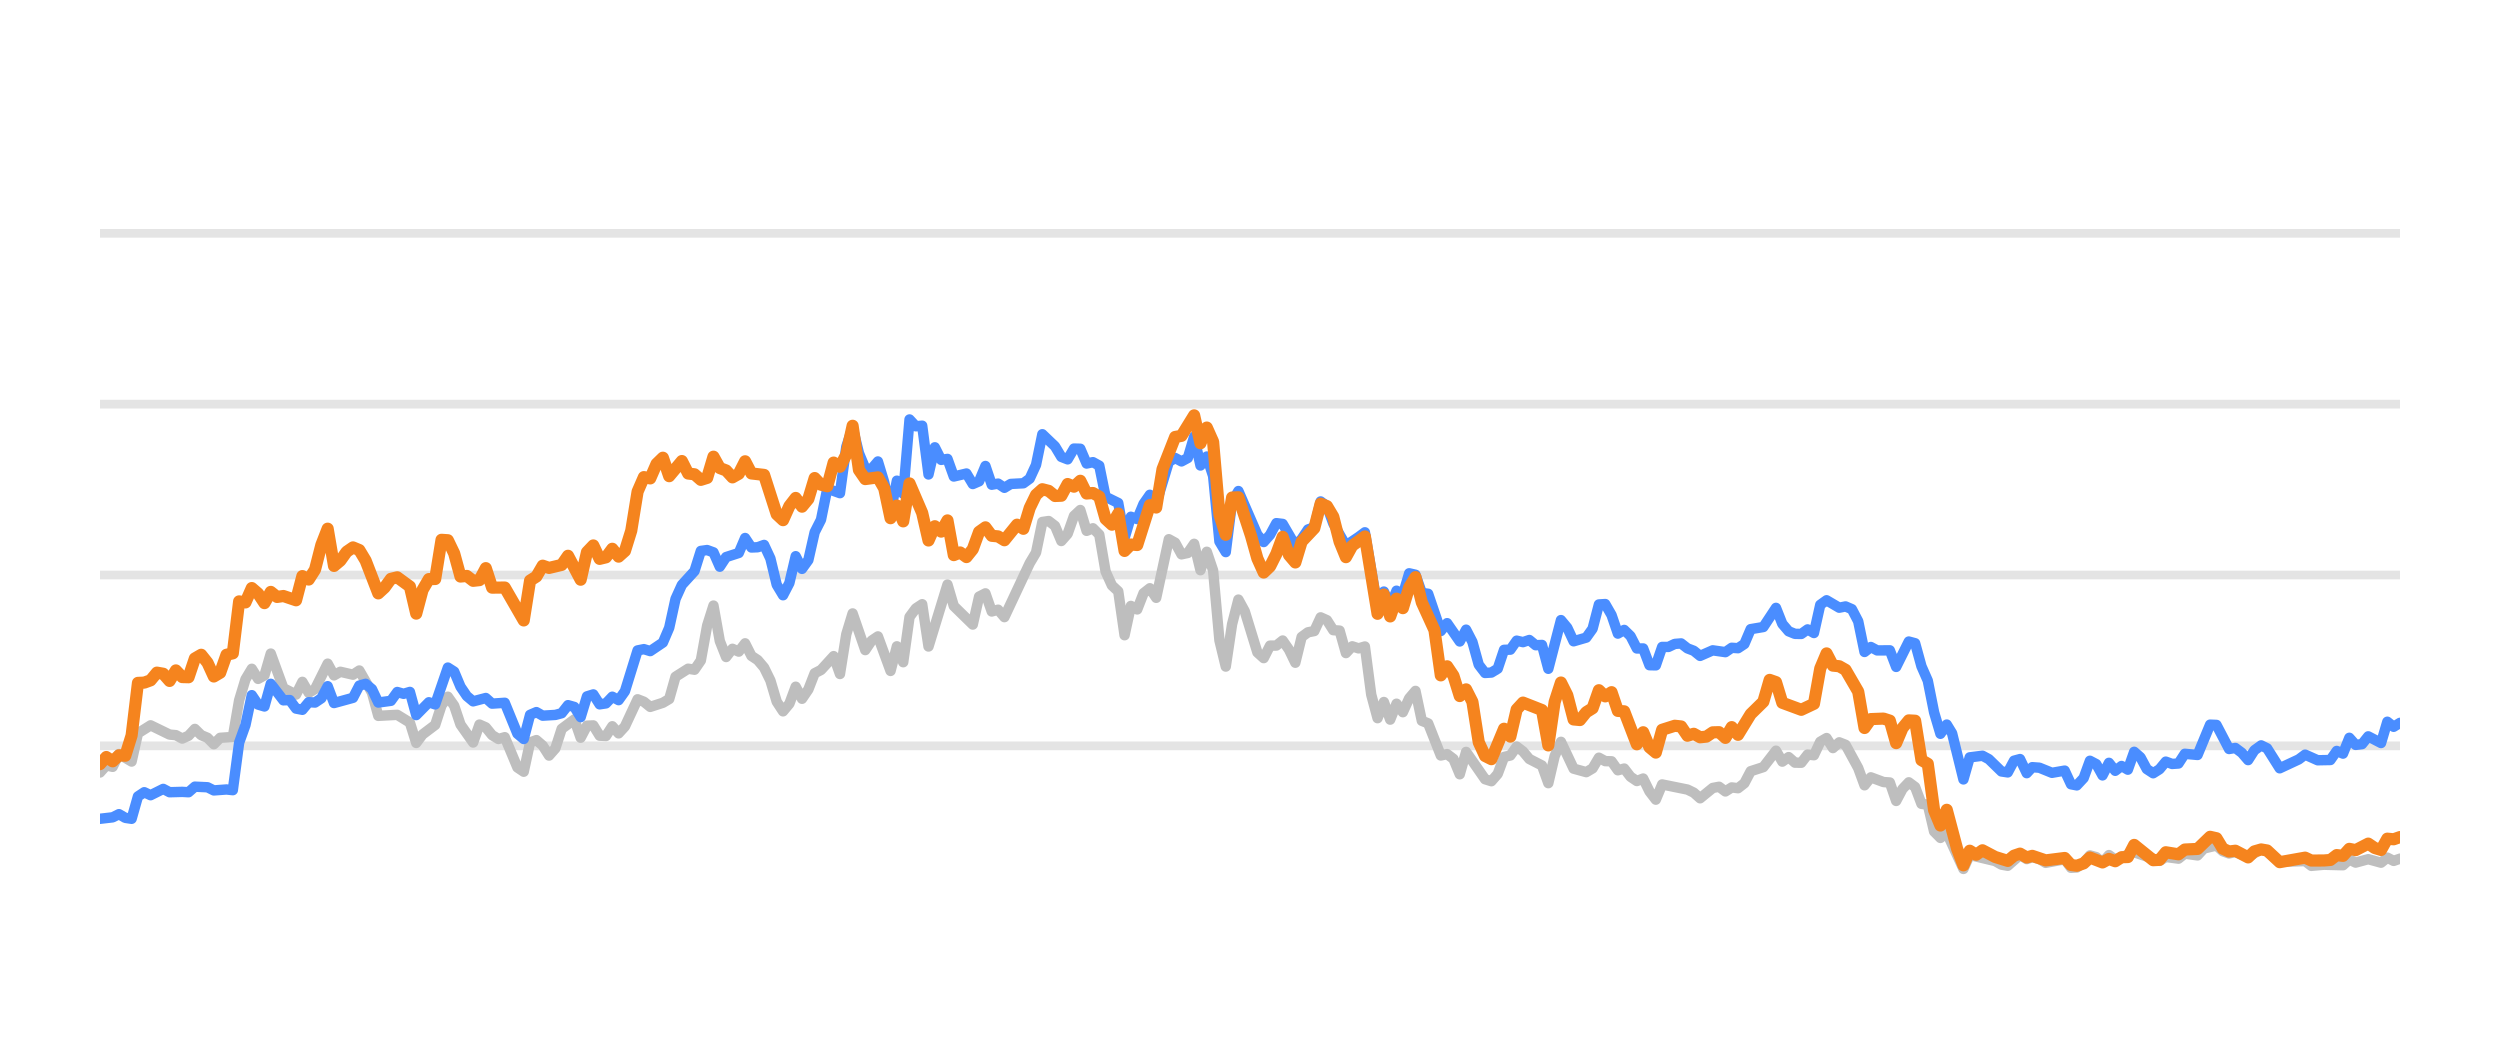
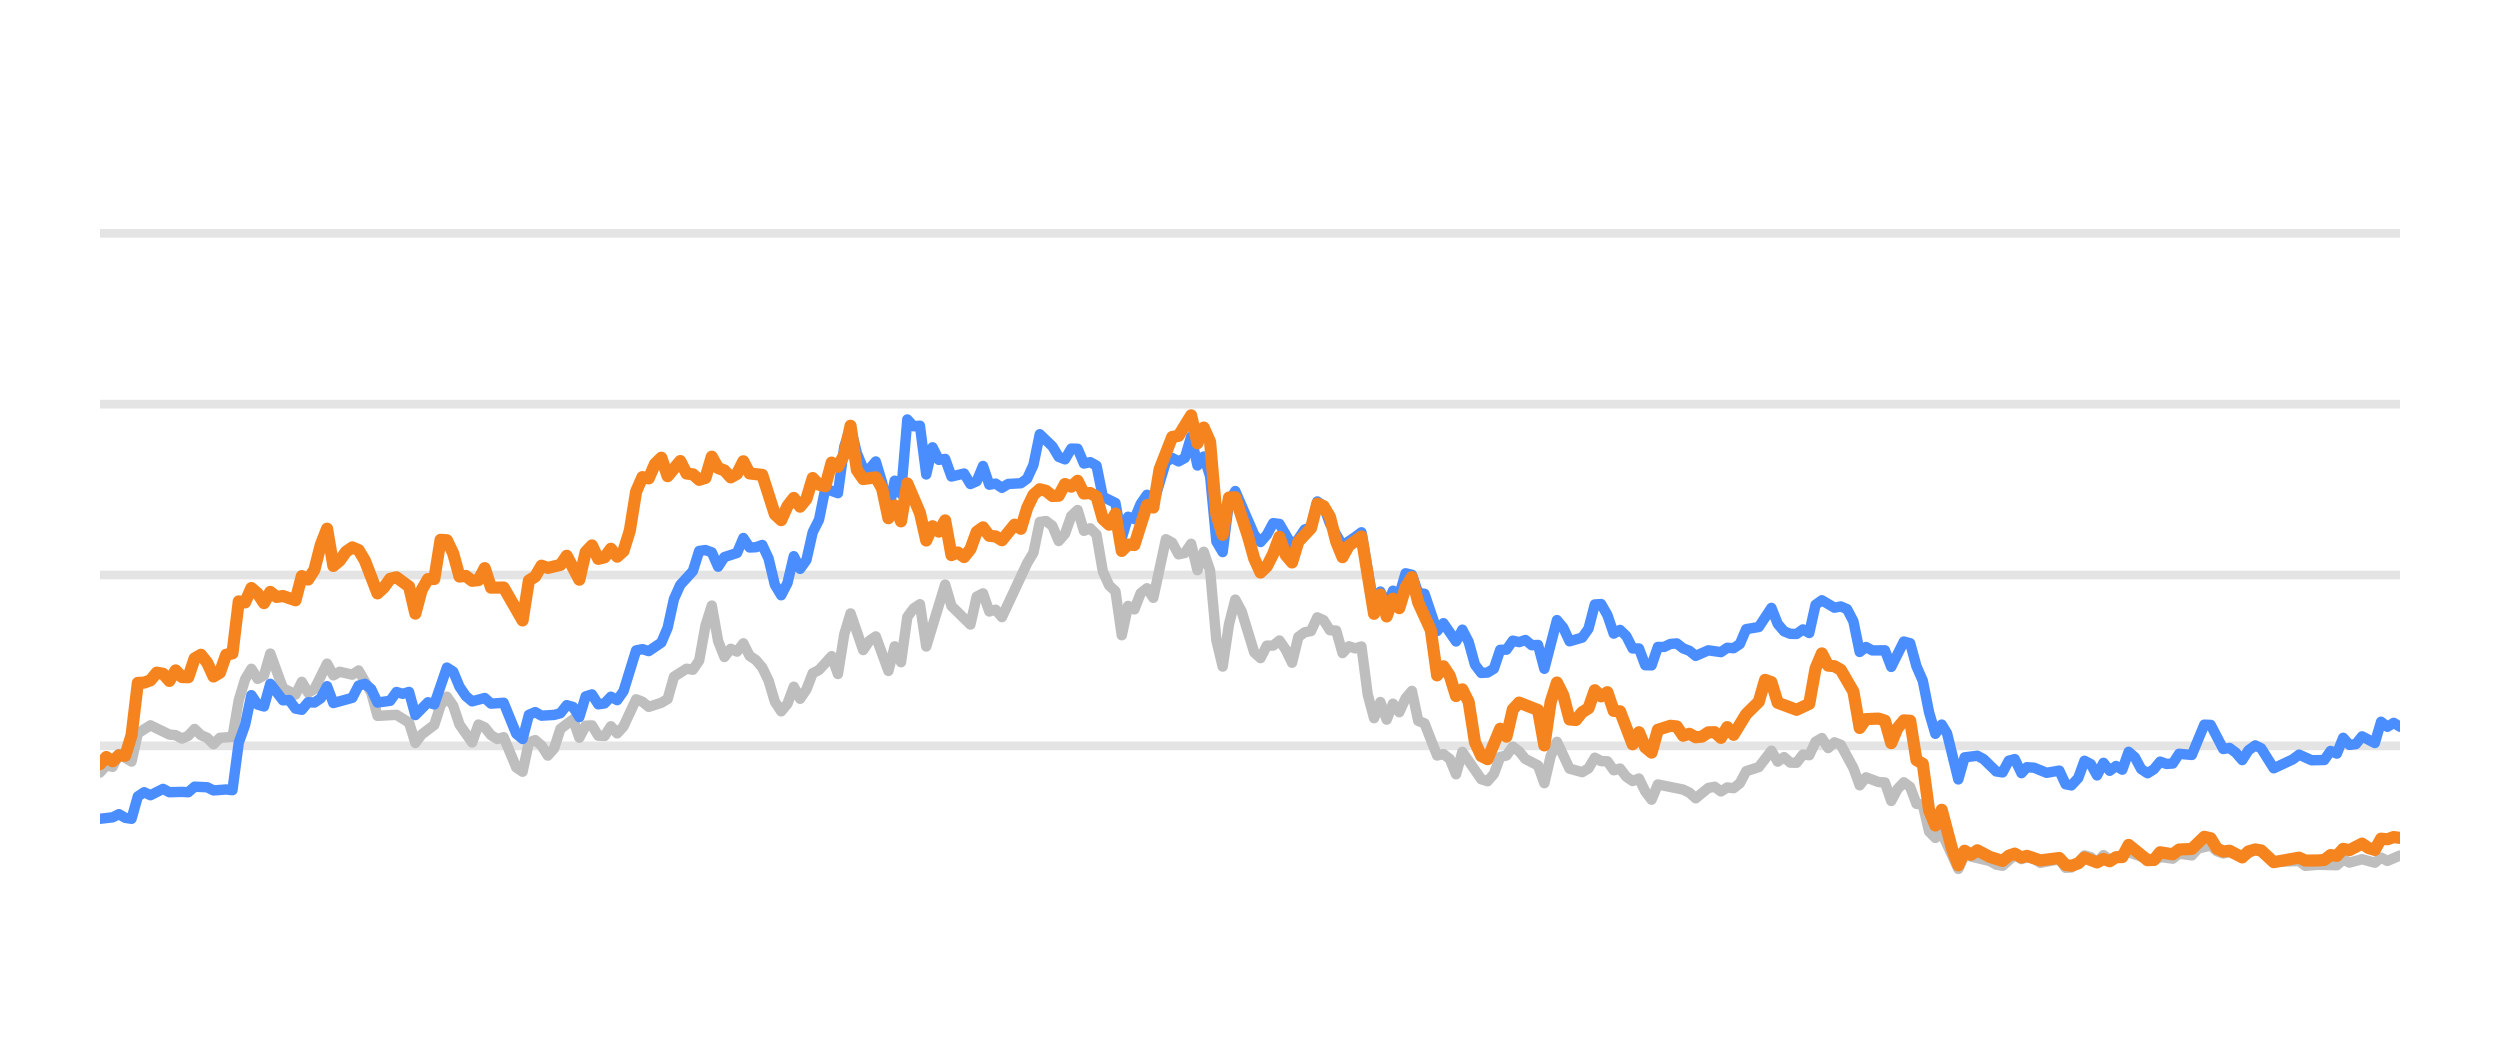
<svg xmlns="http://www.w3.org/2000/svg" width="144pt" height="60pt" viewBox="0 0 144 60" version="1.1">
  <defs>
    <style type="text/css">*{stroke-linejoin: round; stroke-linecap: butt}</style>
  </defs>
  <g id="figure_1">
    <g id="patch_1">
      <path d="M 0 60  L 144 60  L 144 0  L 0 0  L 0 60  z " style="fill: none; opacity: 0" />
    </g>
    <g id="axes_1">
      <g id="patch_2">
        <path d="M 5.76 52.8  L 138.24 52.8  L 138.24 3.6  L 5.76 3.6  L 5.76 52.8  z " style="fill: none" />
      </g>
      <g id="matplotlib.axis_1" />
      <g id="matplotlib.axis_2" />
      <g id="line2d_1">
-         <path d="M 5.76 42.96  L 138.24 42.96  " clip-path="url(#p804cdd8289)" style="fill: none; stroke: #b2b2b2; stroke-opacity: 0.35; stroke-width: 0.5; stroke-linecap: square" />
+         <path d="M 5.76 42.96  L 138.24 42.96  " clip-path="url(#p744d73e892)" style="fill: none; stroke: #b2b2b2; stroke-opacity: 0.35; stroke-width: 0.5; stroke-linecap: square" />
      </g>
      <g id="line2d_2">
-         <path d="M 5.76 33.12  L 138.24 33.12  " clip-path="url(#p804cdd8289)" style="fill: none; stroke: #b2b2b2; stroke-opacity: 0.35; stroke-width: 0.5; stroke-linecap: square" />
+         <path d="M 5.76 33.12  L 138.24 33.12  " clip-path="url(#p744d73e892)" style="fill: none; stroke: #b2b2b2; stroke-opacity: 0.35; stroke-width: 0.5; stroke-linecap: square" />
      </g>
      <g id="line2d_3">
-         <path d="M 5.76 23.28  L 138.24 23.28  " clip-path="url(#p804cdd8289)" style="fill: none; stroke: #b2b2b2; stroke-opacity: 0.35; stroke-width: 0.5; stroke-linecap: square" />
+         <path d="M 5.76 23.28  L 138.24 23.28  " clip-path="url(#p744d73e892)" style="fill: none; stroke: #b2b2b2; stroke-opacity: 0.35; stroke-width: 0.5; stroke-linecap: square" />
      </g>
      <g id="line2d_4">
-         <path d="M 5.76 13.44  L 138.24 13.44  " clip-path="url(#p804cdd8289)" style="fill: none; stroke: #b2b2b2; stroke-opacity: 0.35; stroke-width: 0.5; stroke-linecap: square" />
+         <path d="M 5.76 13.44  L 138.24 13.44  " clip-path="url(#p744d73e892)" style="fill: none; stroke: #b2b2b2; stroke-opacity: 0.35; stroke-width: 0.5; stroke-linecap: square" />
      </g>
      <g id="line2d_5">
-         <path d="M 5.76 44.495  L 6.124 44.087  L 6.489 44.17  L 6.853 43.432  L 7.581 43.865  L 7.946 42.237  L 8.674 41.779  L 9.767 42.311  L 10.131 42.345  L 10.496 42.542  L 10.86 42.379  L 11.224 41.986  L 11.589 42.345  L 11.953 42.498  L 12.317 42.867  L 12.682 42.498  L 13.41 42.448  L 13.774 40.333  L 14.139 39.127  L 14.503 38.522  L 14.867 39.103  L 15.232 38.901  L 15.596 37.646  L 16.324 39.639  L 17.053 40.008  L 17.417 39.275  L 17.782 39.905  L 18.146 39.688  L 18.874 38.227  L 19.239 38.901  L 19.603 38.694  L 20.332 38.862  L 20.696 38.621  L 21.424 39.89  L 21.789 41.233  L 22.882 41.174  L 23.61 41.622  L 23.975 42.793  L 24.339 42.306  L 25.067 41.755  L 25.432 40.628  L 25.796 40.131  L 26.16 40.648  L 26.525 41.735  L 27.253 42.768  L 27.617 41.735  L 27.982 41.897  L 28.346 42.345  L 28.71 42.566  L 29.075 42.463  L 29.803 44.205  L 30.167 44.451  L 30.532 42.763  L 30.896 42.63  L 31.26 42.945  L 31.625 43.521  L 31.989 43.108  L 32.353 41.981  L 33.082 41.44  L 33.446 42.493  L 33.81 41.799  L 34.175 41.784  L 34.539 42.375  L 34.903 42.394  L 35.268 41.833  L 35.632 42.242  L 35.996 41.843  L 36.725 40.279  L 37.089 40.421  L 37.453 40.716  L 38.182 40.48  L 38.546 40.264  L 38.91 38.98  L 39.639 38.517  L 40.003 38.576  L 40.368 38.045  L 40.732 36.033  L 41.096 34.881  L 41.46 36.923  L 41.825 37.843  L 42.189 37.371  L 42.553 37.533  L 42.918 37.056  L 43.282 37.779  L 43.646 38.02  L 44.011 38.453  L 44.375 39.196  L 44.739 40.416  L 45.103 40.972  L 45.468 40.534  L 45.832 39.555  L 46.196 40.249  L 46.561 39.713  L 46.925 38.778  L 47.289 38.591  L 48.018 37.794  L 48.382 38.822  L 48.746 36.534  L 49.111 35.334  L 49.839 37.445  L 50.203 36.903  L 50.568 36.657  L 51.296 38.645  L 51.661 37.228  L 52.025 38.143  L 52.389 35.536  L 52.753 35.044  L 53.118 34.803  L 53.482 37.238  L 54.575 33.671  L 54.939 34.906  L 56.032 35.974  L 56.396 34.365  L 56.761 34.178  L 57.125 35.221  L 57.489 35.118  L 57.854 35.546  L 59.311 32.441  L 59.675 31.831  L 60.039 30.065  L 60.404 30.011  L 60.768 30.291  L 61.132 31.162  L 61.496 30.749  L 61.861 29.715  L 62.225 29.376  L 62.589 30.576  L 62.954 30.429  L 63.318 30.793  L 63.682 32.918  L 64.046 33.72  L 64.411 34.06  L 64.775 36.589  L 65.139 34.901  L 65.504 35.103  L 65.868 34.168  L 66.232 33.883  L 66.597 34.434  L 67.325 31.059  L 67.689 31.26  L 68.054 31.929  L 68.418 31.851  L 68.782 31.324  L 69.147 32.844  L 69.511 31.782  L 69.875 32.859  L 70.239 36.884  L 70.604 38.394  L 70.968 35.954  L 71.332 34.537  L 71.697 35.206  L 72.425 37.578  L 72.789 37.907  L 73.154 37.189  L 73.518 37.184  L 73.882 36.894  L 74.247 37.42  L 74.611 38.173  L 74.975 36.687  L 75.339 36.421  L 75.704 36.348  L 76.068 35.56  L 76.432 35.723  L 76.797 36.298  L 77.161 36.323  L 77.525 37.617  L 77.89 37.228  L 78.254 37.346  L 78.618 37.238  L 78.982 40.008  L 79.347 41.366  L 79.711 40.436  L 80.075 41.45  L 80.44 40.534  L 80.804 41.022  L 81.168 40.224  L 81.532 39.796  L 81.897 41.518  L 82.261 41.666  L 82.99 43.516  L 83.354 43.437  L 83.718 43.713  L 84.082 44.598  L 84.447 43.309  L 85.54 44.884  L 85.904 44.997  L 86.268 44.579  L 86.633 43.6  L 86.997 43.516  L 87.361 43.004  L 87.725 43.28  L 88.09 43.718  L 88.818 44.092  L 89.183 45.11  L 89.547 43.555  L 89.911 42.729  L 90.64 44.274  L 91.368 44.475  L 91.733 44.259  L 92.097 43.644  L 92.461 43.841  L 92.825 43.851  L 93.19 44.367  L 93.554 44.269  L 93.918 44.741  L 94.283 44.987  L 94.647 44.844  L 95.011 45.587  L 95.375 46.06  L 95.74 45.184  L 97.197 45.479  L 97.561 45.656  L 97.926 45.981  L 98.654 45.386  L 99.018 45.317  L 99.383 45.587  L 99.747 45.356  L 100.111 45.4  L 100.476 45.115  L 100.84 44.421  L 101.568 44.185  L 102.297 43.24  L 102.661 43.87  L 103.026 43.609  L 103.39 43.929  L 103.754 43.934  L 104.118 43.462  L 104.483 43.501  L 104.847 42.724  L 105.211 42.512  L 105.576 43.088  L 105.94 42.758  L 106.304 42.901  L 107.033 44.239  L 107.397 45.233  L 107.761 44.775  L 108.49 45.046  L 108.854 45.071  L 109.219 46.133  L 109.583 45.445  L 109.947 45.061  L 110.311 45.331  L 110.676 46.301  L 111.04 46.345  L 111.404 47.895  L 111.769 48.264  L 112.133 47.964  L 113.094 50.05  L 113.457 49.248  L 114.921 49.597  L 115.284 49.804  L 115.648 49.868  L 116.353 49.248  L 116.74 49.484  L 117.059 49.376  L 117.468 49.479  L 117.832 49.7  L 118.925 49.494  L 119.29 49.986  L 119.624 49.966  L 120.018 49.7  L 120.38 49.272  L 120.744 49.371  L 121.104 49.681  L 121.476 49.253  L 121.837 49.513  L 122.929 49.09  L 124.388 49.587  L 124.75 49.361  L 125.48 49.459  L 125.844 49.169  L 126.579 49.272  L 126.944 48.874  L 127.669 48.702  L 128.033 49.031  L 128.394 49.159  L 128.756 49.08  L 129.491 49.366  L 130.243 48.908  L 130.585 49.051  L 131.311 49.646  L 132.775 49.597  L 133.134 49.873  L 133.86 49.809  L 134.957 49.838  L 135.322 49.509  L 135.685 49.686  L 136.411 49.489  L 137.148 49.691  L 137.51 49.4  L 137.874 49.587  L 138.24 49.459  L 138.24 49.459  " clip-path="url(#p804cdd8289)" style="fill: none; stroke: #bebebe; stroke-width: 0.6; stroke-linecap: round" />
+         <path d="M 5.76 44.495  L 6.123 44.087  L 6.487 44.17  L 6.85 43.432  L 7.576 43.865  L 7.94 42.237  L 8.666 41.779  L 9.756 42.311  L 10.12 42.345  L 10.483 42.542  L 10.846 42.379  L 11.209 41.986  L 11.573 42.345  L 11.936 42.498  L 12.299 42.867  L 12.663 42.498  L 13.389 42.448  L 13.752 40.333  L 14.116 39.127  L 14.479 38.522  L 14.842 39.103  L 15.206 38.901  L 15.569 37.646  L 16.296 39.639  L 17.022 40.008  L 17.385 39.275  L 17.749 39.905  L 18.112 39.688  L 18.839 38.227  L 19.202 38.901  L 19.565 38.694  L 20.292 38.862  L 20.655 38.621  L 21.382 39.89  L 21.745 41.233  L 22.835 41.174  L 23.561 41.622  L 23.925 42.793  L 24.288 42.306  L 25.015 41.755  L 25.378 40.628  L 25.741 40.131  L 26.104 40.648  L 26.468 41.735  L 27.194 42.768  L 27.558 41.735  L 27.921 41.897  L 28.284 42.345  L 28.647 42.566  L 29.011 42.463  L 29.737 44.205  L 30.101 44.451  L 30.464 42.763  L 30.827 42.63  L 31.191 42.945  L 31.554 43.521  L 31.917 43.108  L 32.28 41.981  L 33.007 41.44  L 33.37 42.493  L 33.734 41.799  L 34.097 41.784  L 34.46 42.375  L 34.823 42.394  L 35.187 41.833  L 35.55 42.242  L 35.913 41.843  L 36.64 40.279  L 37.003 40.421  L 37.367 40.716  L 38.093 40.48  L 38.456 40.264  L 38.82 38.98  L 39.546 38.517  L 39.91 38.576  L 40.273 38.045  L 40.636 36.033  L 40.999 34.881  L 41.363 36.923  L 41.726 37.843  L 42.089 37.371  L 42.453 37.533  L 42.816 37.056  L 43.179 37.779  L 43.543 38.02  L 43.906 38.453  L 44.269 39.196  L 44.632 40.416  L 44.996 40.972  L 45.359 40.534  L 45.722 39.555  L 46.086 40.249  L 46.449 39.713  L 46.812 38.778  L 47.175 38.591  L 47.902 37.794  L 48.265 38.822  L 48.629 36.534  L 48.992 35.334  L 49.719 37.445  L 50.082 36.903  L 50.445 36.657  L 51.172 38.645  L 51.535 37.228  L 51.898 38.143  L 52.262 35.536  L 52.625 35.044  L 52.988 34.803  L 53.351 37.238  L 54.441 33.671  L 54.805 34.906  L 55.895 35.974  L 56.258 34.365  L 56.621 34.178  L 56.984 35.221  L 57.348 35.118  L 57.711 35.546  L 59.164 32.441  L 59.527 31.831  L 59.891 30.065  L 60.254 30.011  L 60.617 30.291  L 60.981 31.162  L 61.344 30.749  L 61.707 29.715  L 62.071 29.376  L 62.434 30.576  L 62.797 30.429  L 63.16 30.793  L 63.524 32.918  L 63.887 33.72  L 64.25 34.06  L 64.614 36.589  L 64.977 34.901  L 65.34 35.103  L 65.703 34.168  L 66.067 33.883  L 66.43 34.434  L 67.157 31.059  L 67.52 31.26  L 67.883 31.929  L 68.247 31.851  L 68.61 31.324  L 68.973 32.844  L 69.336 31.782  L 69.7 32.859  L 70.063 36.884  L 70.426 38.394  L 70.79 35.954  L 71.153 34.537  L 71.516 35.206  L 72.243 37.578  L 72.606 37.907  L 72.969 37.189  L 73.333 37.184  L 73.696 36.894  L 74.059 37.42  L 74.422 38.173  L 74.786 36.687  L 75.149 36.421  L 75.512 36.348  L 75.876 35.56  L 76.239 35.723  L 76.602 36.298  L 76.966 36.323  L 77.329 37.617  L 77.692 37.228  L 78.055 37.346  L 78.419 37.238  L 78.782 40.008  L 79.145 41.366  L 79.509 40.436  L 79.872 41.45  L 80.235 40.534  L 80.598 41.022  L 80.962 40.224  L 81.325 39.796  L 81.688 41.518  L 82.052 41.666  L 82.778 43.516  L 83.142 43.437  L 83.505 43.713  L 83.868 44.598  L 84.231 43.309  L 85.321 44.884  L 85.685 44.997  L 86.048 44.579  L 86.411 43.6  L 86.774 43.516  L 87.138 43.004  L 87.501 43.28  L 87.864 43.718  L 88.591 44.092  L 88.954 45.11  L 89.318 43.555  L 89.681 42.729  L 90.407 44.274  L 91.134 44.475  L 91.497 44.259  L 91.861 43.644  L 92.224 43.841  L 92.587 43.851  L 92.95 44.367  L 93.314 44.269  L 93.677 44.741  L 94.04 44.987  L 94.404 44.844  L 94.767 45.587  L 95.13 46.06  L 95.494 45.184  L 96.947 45.479  L 97.31 45.656  L 97.673 45.981  L 98.4 45.386  L 98.763 45.317  L 99.126 45.587  L 99.49 45.356  L 99.853 45.4  L 100.216 45.115  L 100.58 44.421  L 101.306 44.185  L 102.033 43.24  L 102.396 43.87  L 102.759 43.609  L 103.123 43.929  L 103.486 43.934  L 103.849 43.462  L 104.213 43.501  L 104.576 42.724  L 104.939 42.512  L 105.302 43.088  L 105.666 42.758  L 106.029 42.901  L 106.756 44.239  L 107.119 45.233  L 107.482 44.775  L 108.209 45.046  L 108.572 45.071  L 108.935 46.133  L 109.299 45.445  L 109.662 45.061  L 110.025 45.331  L 110.389 46.301  L 110.752 46.345  L 111.115 47.895  L 111.478 48.264  L 111.842 47.964  L 112.8 50.05  L 113.162 49.248  L 114.622 49.597  L 114.984 49.804  L 115.347 49.868  L 116.05 49.248  L 116.437 49.484  L 116.754 49.376  L 117.163 49.479  L 117.525 49.7  L 118.615 49.494  L 118.98 49.986  L 119.312 49.966  L 119.705 49.7  L 120.067 49.272  L 120.429 49.371  L 120.788 49.681  L 121.16 49.253  L 121.519 49.513  L 122.609 49.09  L 124.064 49.587  L 124.424 49.361  L 125.152 49.459  L 125.515 49.169  L 126.248 49.272  L 126.612 48.874  L 127.335 48.702  L 127.699 49.031  L 128.058 49.159  L 128.42 49.08  L 129.153 49.366  L 129.903 48.908  L 130.243 49.051  L 130.967 49.646  L 132.427 49.597  L 132.786 49.873  L 133.509 49.809  L 134.603 49.838  L 134.967 49.509  L 135.329 49.686  L 136.054 49.489  L 136.789 49.691  L 137.15 49.4  L 137.513 49.587  L 138.24 49.277  L 138.24 49.277  " clip-path="url(#p744d73e892)" style="fill: none; stroke: #bebebe; stroke-width: 0.6; stroke-linecap: round" />
      </g>
      <g id="line2d_6">
-         <path d="M 5.76 47.162  L 6.489 47.078  L 6.853 46.896  L 7.217 47.108  L 7.581 47.162  L 7.946 45.873  L 8.31 45.632  L 8.674 45.804  L 9.403 45.44  L 9.767 45.632  L 10.496 45.612  L 10.86 45.632  L 11.224 45.312  L 11.953 45.346  L 12.317 45.528  L 13.046 45.474  L 13.41 45.513  L 13.774 42.778  L 14.139 41.76  L 14.503 40.042  L 14.867 40.584  L 15.232 40.692  L 15.596 39.388  L 16.324 40.338  L 16.689 40.323  L 17.053 40.815  L 17.417 40.884  L 17.782 40.446  L 18.146 40.466  L 18.51 40.22  L 18.874 39.526  L 19.239 40.495  L 20.332 40.195  L 20.696 39.491  L 21.06 39.388  L 21.424 39.693  L 21.789 40.466  L 22.517 40.367  L 22.882 39.86  L 23.246 39.964  L 23.61 39.855  L 23.975 41.189  L 24.703 40.451  L 25.067 40.574  L 25.796 38.453  L 26.16 38.685  L 26.525 39.555  L 26.889 40.092  L 27.253 40.397  L 27.982 40.205  L 28.346 40.53  L 29.075 40.48  L 29.803 42.261  L 30.167 42.566  L 30.532 41.174  L 30.896 41.017  L 31.26 41.223  L 31.989 41.179  L 32.353 41.081  L 32.718 40.618  L 33.082 40.721  L 33.446 41.307  L 33.81 40.111  L 34.175 39.998  L 34.539 40.569  L 34.903 40.515  L 35.268 40.131  L 35.632 40.328  L 35.996 39.816  L 36.725 37.464  L 37.089 37.391  L 37.453 37.504  L 38.182 37.012  L 38.546 36.161  L 38.91 34.498  L 39.275 33.691  L 40.003 32.894  L 40.368 31.733  L 40.732 31.683  L 41.096 31.816  L 41.46 32.643  L 41.825 32.087  L 42.553 31.851  L 42.918 30.99  L 43.282 31.536  L 43.646 31.521  L 44.011 31.388  L 44.375 32.17  L 44.739 33.681  L 45.103 34.286  L 45.468 33.582  L 45.832 32.038  L 46.196 32.766  L 46.561 32.259  L 46.925 30.655  L 47.289 29.937  L 47.653 28.146  L 48.382 28.407  L 48.746 25.735  L 49.111 24.623  L 49.475 26.104  L 49.839 26.98  L 50.203 27.009  L 50.568 26.581  L 50.932 27.782  L 51.296 29.499  L 51.661 27.688  L 52.025 28.441  L 52.389 24.161  L 52.753 24.554  L 53.118 24.52  L 53.482 27.329  L 53.846 25.765  L 54.211 26.488  L 54.575 26.434  L 54.939 27.447  L 55.668 27.275  L 56.032 27.88  L 56.396 27.723  L 56.761 26.842  L 57.125 27.92  L 57.489 27.856  L 57.854 28.097  L 58.218 27.875  L 58.946 27.836  L 59.311 27.57  L 59.675 26.778  L 60.039 25.012  L 60.768 25.71  L 61.132 26.316  L 61.496 26.458  L 61.861 25.838  L 62.225 25.848  L 62.589 26.699  L 62.954 26.621  L 63.318 26.822  L 63.682 28.613  L 64.411 28.972  L 64.775 30.995  L 65.139 29.765  L 65.504 29.897  L 65.868 29.022  L 66.232 28.5  L 66.597 29.007  L 67.325 26.601  L 67.689 26.38  L 68.054 26.576  L 68.418 26.38  L 68.782 25.15  L 69.147 26.813  L 69.511 26.296  L 69.875 27.418  L 70.239 31.191  L 70.604 31.801  L 70.968 28.899  L 71.332 28.284  L 72.425 30.803  L 72.789 31.221  L 73.154 30.808  L 73.518 30.134  L 73.882 30.178  L 74.611 31.428  L 74.975 31.044  L 75.339 30.498  L 75.704 30.365  L 76.068 28.884  L 76.432 29.154  L 76.797 30.153  L 77.525 31.423  L 78.254 30.931  L 78.618 30.66  L 79.347 34.999  L 79.711 34.074  L 80.075 34.916  L 80.44 34.025  L 80.804 34.261  L 81.168 33.022  L 81.532 33.105  L 81.897 34.153  L 82.261 34.202  L 82.99 36.348  L 83.354 35.895  L 84.082 36.948  L 84.447 36.269  L 84.811 36.972  L 85.175 38.286  L 85.54 38.763  L 85.904 38.739  L 86.268 38.517  L 86.633 37.43  L 86.997 37.42  L 87.361 36.903  L 87.725 36.987  L 88.09 36.864  L 88.454 37.164  L 88.818 37.149  L 89.183 38.522  L 89.911 35.718  L 90.275 36.156  L 90.64 36.938  L 91.368 36.726  L 91.733 36.215  L 92.097 34.817  L 92.461 34.793  L 92.825 35.427  L 93.19 36.495  L 93.554 36.284  L 93.918 36.638  L 94.283 37.351  L 94.647 37.351  L 95.011 38.316  L 95.375 38.325  L 95.74 37.263  L 96.104 37.263  L 96.468 37.09  L 96.833 37.061  L 97.197 37.346  L 97.561 37.484  L 97.926 37.779  L 98.654 37.459  L 99.383 37.563  L 99.747 37.312  L 100.111 37.336  L 100.476 37.095  L 100.84 36.239  L 101.568 36.116  L 102.297 35.014  L 102.661 35.934  L 103.026 36.362  L 103.39 36.51  L 103.754 36.515  L 104.118 36.254  L 104.483 36.461  L 104.847 34.837  L 105.211 34.576  L 105.94 35.004  L 106.304 34.931  L 106.668 35.088  L 107.033 35.787  L 107.397 37.553  L 107.761 37.268  L 108.126 37.464  L 108.854 37.459  L 109.219 38.414  L 109.947 36.953  L 110.311 37.051  L 110.676 38.379  L 111.04 39.206  L 111.404 41.031  L 111.769 42.266  L 112.133 41.735  L 112.44 42.237  L 113.094 44.894  L 113.457 43.624  L 114.191 43.531  L 114.557 43.728  L 115.284 44.436  L 115.648 44.49  L 116.008 43.816  L 116.353 43.723  L 116.74 44.534  L 117.059 44.19  L 117.468 44.22  L 118.194 44.515  L 118.925 44.387  L 119.29 45.174  L 119.624 45.238  L 120.018 44.815  L 120.38 43.821  L 120.744 44.013  L 121.104 44.662  L 121.476 43.939  L 121.837 44.397  L 122.202 44.121  L 122.564 44.333  L 122.929 43.304  L 123.293 43.624  L 123.655 44.298  L 124.023 44.539  L 124.388 44.308  L 124.75 43.87  L 125.114 44.003  L 125.48 43.978  L 125.844 43.418  L 126.579 43.486  L 127.302 41.74  L 127.669 41.755  L 128.394 43.142  L 128.756 43.083  L 129.126 43.359  L 129.491 43.782  L 129.852 43.216  L 130.243 42.935  L 130.585 43.103  L 131.311 44.254  L 132.407 43.742  L 132.775 43.467  L 133.499 43.791  L 134.23 43.777  L 134.595 43.255  L 134.957 43.408  L 135.322 42.498  L 135.685 42.906  L 136.052 42.862  L 136.411 42.414  L 137.148 42.798  L 137.51 41.573  L 137.874 41.863  L 138.24 41.637  L 138.24 41.637  " clip-path="url(#p804cdd8289)" style="fill: none; stroke: #4a8dff; stroke-width: 0.6; stroke-linecap: round" />
+         <path d="M 5.76 47.162  L 6.487 47.078  L 6.85 46.896  L 7.213 47.108  L 7.576 47.162  L 7.94 45.873  L 8.303 45.632  L 8.666 45.804  L 9.393 45.44  L 9.756 45.632  L 10.483 45.612  L 10.846 45.632  L 11.209 45.312  L 11.936 45.346  L 12.299 45.528  L 13.026 45.474  L 13.389 45.513  L 13.752 42.778  L 14.116 41.76  L 14.479 40.042  L 14.842 40.584  L 15.206 40.692  L 15.569 39.388  L 16.296 40.338  L 16.659 40.323  L 17.022 40.815  L 17.385 40.884  L 17.749 40.446  L 18.112 40.466  L 18.475 40.22  L 18.839 39.526  L 19.202 40.495  L 20.292 40.195  L 20.655 39.491  L 21.018 39.388  L 21.382 39.693  L 21.745 40.466  L 22.472 40.367  L 22.835 39.86  L 23.198 39.964  L 23.561 39.855  L 23.925 41.189  L 24.651 40.451  L 25.015 40.574  L 25.741 38.453  L 26.104 38.685  L 26.468 39.555  L 26.831 40.092  L 27.194 40.397  L 27.921 40.205  L 28.284 40.53  L 29.011 40.48  L 29.737 42.261  L 30.101 42.566  L 30.464 41.174  L 30.827 41.017  L 31.191 41.223  L 31.917 41.179  L 32.28 41.081  L 32.644 40.618  L 33.007 40.721  L 33.37 41.307  L 33.734 40.111  L 34.097 39.998  L 34.46 40.569  L 34.823 40.515  L 35.187 40.131  L 35.55 40.328  L 35.913 39.816  L 36.64 37.464  L 37.003 37.391  L 37.367 37.504  L 38.093 37.012  L 38.456 36.161  L 38.82 34.498  L 39.183 33.691  L 39.91 32.894  L 40.273 31.733  L 40.636 31.683  L 40.999 31.816  L 41.363 32.643  L 41.726 32.087  L 42.453 31.851  L 42.816 30.99  L 43.179 31.536  L 43.543 31.521  L 43.906 31.388  L 44.269 32.17  L 44.632 33.681  L 44.996 34.286  L 45.359 33.582  L 45.722 32.038  L 46.086 32.766  L 46.449 32.259  L 46.812 30.655  L 47.175 29.937  L 47.539 28.146  L 48.265 28.407  L 48.629 25.735  L 48.992 24.623  L 49.355 26.104  L 49.719 26.98  L 50.082 27.009  L 50.445 26.581  L 50.808 27.782  L 51.172 29.499  L 51.535 27.688  L 51.898 28.441  L 52.262 24.161  L 52.625 24.554  L 52.988 24.52  L 53.351 27.329  L 53.715 25.765  L 54.078 26.488  L 54.441 26.434  L 54.805 27.447  L 55.531 27.275  L 55.895 27.88  L 56.258 27.723  L 56.621 26.842  L 56.984 27.92  L 57.348 27.856  L 57.711 28.097  L 58.074 27.875  L 58.801 27.836  L 59.164 27.57  L 59.527 26.778  L 59.891 25.012  L 60.617 25.71  L 60.981 26.316  L 61.344 26.458  L 61.707 25.838  L 62.071 25.848  L 62.434 26.699  L 62.797 26.621  L 63.16 26.822  L 63.524 28.613  L 64.25 28.972  L 64.614 30.995  L 64.977 29.765  L 65.34 29.897  L 65.703 29.022  L 66.067 28.5  L 66.43 29.007  L 67.157 26.601  L 67.52 26.38  L 67.883 26.576  L 68.247 26.38  L 68.61 25.15  L 68.973 26.813  L 69.336 26.296  L 69.7 27.418  L 70.063 31.191  L 70.426 31.801  L 70.79 28.899  L 71.153 28.284  L 72.243 30.803  L 72.606 31.221  L 72.969 30.808  L 73.333 30.134  L 73.696 30.178  L 74.422 31.428  L 74.786 31.044  L 75.149 30.498  L 75.512 30.365  L 75.876 28.884  L 76.239 29.154  L 76.602 30.153  L 77.329 31.423  L 78.055 30.931  L 78.419 30.66  L 79.145 34.999  L 79.509 34.074  L 79.872 34.916  L 80.235 34.025  L 80.598 34.261  L 80.962 33.022  L 81.325 33.105  L 81.688 34.153  L 82.052 34.202  L 82.778 36.348  L 83.142 35.895  L 83.868 36.948  L 84.231 36.269  L 84.595 36.972  L 84.958 38.286  L 85.321 38.763  L 85.685 38.739  L 86.048 38.517  L 86.411 37.43  L 86.774 37.42  L 87.138 36.903  L 87.501 36.987  L 87.864 36.864  L 88.228 37.164  L 88.591 37.149  L 88.954 38.522  L 89.681 35.718  L 90.044 36.156  L 90.407 36.938  L 91.134 36.726  L 91.497 36.215  L 91.861 34.817  L 92.224 34.793  L 92.587 35.427  L 92.95 36.495  L 93.314 36.284  L 93.677 36.638  L 94.04 37.351  L 94.404 37.351  L 94.767 38.316  L 95.13 38.325  L 95.494 37.263  L 95.857 37.263  L 96.22 37.09  L 96.583 37.061  L 96.947 37.346  L 97.31 37.484  L 97.673 37.779  L 98.4 37.459  L 99.126 37.563  L 99.49 37.312  L 99.853 37.336  L 100.216 37.095  L 100.58 36.239  L 101.306 36.116  L 102.033 35.014  L 102.396 35.934  L 102.759 36.362  L 103.123 36.51  L 103.486 36.515  L 103.849 36.254  L 104.213 36.461  L 104.576 34.837  L 104.939 34.576  L 105.666 35.004  L 106.029 34.931  L 106.392 35.088  L 106.756 35.787  L 107.119 37.553  L 107.482 37.268  L 107.846 37.464  L 108.572 37.459  L 108.935 38.414  L 109.662 36.953  L 110.025 37.051  L 110.389 38.379  L 110.752 39.206  L 111.115 41.031  L 111.478 42.266  L 111.842 41.735  L 112.148 42.237  L 112.8 44.894  L 113.162 43.624  L 113.894 43.531  L 114.259 43.728  L 114.984 44.436  L 115.347 44.49  L 115.706 43.816  L 116.05 43.723  L 116.437 44.534  L 116.754 44.19  L 117.163 44.22  L 117.887 44.515  L 118.615 44.387  L 118.98 45.174  L 119.312 45.238  L 119.705 44.815  L 120.067 43.821  L 120.429 44.013  L 120.788 44.662  L 121.16 43.939  L 121.519 44.397  L 121.883 44.121  L 122.245 44.333  L 122.609 43.304  L 122.972 43.624  L 123.332 44.298  L 123.699 44.539  L 124.064 44.308  L 124.424 43.87  L 124.788 44.003  L 125.152 43.978  L 125.515 43.418  L 126.248 43.486  L 126.969 41.74  L 127.335 41.755  L 128.058 43.142  L 128.42 43.083  L 128.788 43.359  L 129.153 43.782  L 129.512 43.216  L 129.903 42.935  L 130.243 43.103  L 130.967 44.254  L 132.061 43.742  L 132.427 43.467  L 133.149 43.791  L 133.878 43.777  L 134.242 43.255  L 134.603 43.408  L 134.967 42.498  L 135.329 42.906  L 135.696 42.862  L 136.054 42.414  L 136.789 42.798  L 137.15 41.573  L 137.513 41.863  L 137.877 41.637  L 138.24 41.858  L 138.24 41.858  " clip-path="url(#p744d73e892)" style="fill: none; stroke: #4a8dff; stroke-width: 0.6; stroke-linecap: round" />
      </g>
      <g id="line2d_7">
-         <path d="M 5.76 44.013  L 6.124 43.605  L 6.489 43.851  L 6.853 43.506  L 7.217 43.531  L 7.581 42.36  L 7.946 39.334  L 8.31 39.319  L 8.674 39.186  L 9.039 38.744  L 9.403 38.808  L 9.767 39.221  L 10.131 38.616  L 10.496 38.999  L 10.86 39.009  L 11.224 37.927  L 11.589 37.715  L 11.953 38.173  L 12.317 38.965  L 12.682 38.748  L 13.046 37.715  L 13.41 37.632  L 13.774 34.64  L 14.139 34.699  L 14.503 33.873  L 14.867 34.188  L 15.232 34.739  L 15.596 34.094  L 15.96 34.384  L 16.324 34.33  L 17.053 34.576  L 17.417 33.184  L 17.782 33.381  L 18.146 32.81  L 18.51 31.388  L 18.874 30.453  L 19.239 32.598  L 19.603 32.293  L 19.967 31.782  L 20.332 31.531  L 20.696 31.683  L 21.06 32.289  L 21.789 34.178  L 22.153 33.843  L 22.517 33.341  L 22.882 33.253  L 23.61 33.784  L 23.975 35.344  L 24.339 33.981  L 24.703 33.356  L 25.067 33.351  L 25.432 31.093  L 25.796 31.118  L 26.16 31.875  L 26.525 33.209  L 26.889 33.174  L 27.253 33.455  L 27.617 33.415  L 27.982 32.726  L 28.346 33.848  L 29.075 33.843  L 30.167 35.737  L 30.532 33.44  L 30.896 33.209  L 31.26 32.584  L 31.625 32.712  L 32.353 32.539  L 32.718 32.013  L 33.446 33.391  L 33.81 31.801  L 34.175 31.418  L 34.539 32.19  L 34.903 32.102  L 35.268 31.61  L 35.632 32.062  L 35.996 31.737  L 36.36 30.567  L 36.725 28.318  L 37.089 27.482  L 37.453 27.555  L 37.818 26.719  L 38.182 26.365  L 38.546 27.428  L 39.275 26.557  L 39.639 27.275  L 40.003 27.319  L 40.368 27.639  L 40.732 27.526  L 41.096 26.306  L 41.46 26.96  L 41.825 27.098  L 42.189 27.496  L 42.553 27.29  L 42.918 26.571  L 43.282 27.27  L 44.011 27.354  L 44.739 29.622  L 45.103 29.961  L 45.468 29.15  L 45.832 28.682  L 46.196 29.184  L 46.561 28.741  L 46.925 27.536  L 47.289 27.92  L 47.653 28.008  L 48.018 26.645  L 48.382 26.886  L 48.746 26.183  L 49.111 24.525  L 49.475 27.068  L 49.839 27.595  L 50.568 27.496  L 50.932 28.131  L 51.296 29.848  L 51.661 29.12  L 52.025 30.03  L 52.389 27.846  L 53.118 29.543  L 53.482 31.132  L 53.846 30.311  L 54.211 30.621  L 54.575 29.976  L 54.939 31.974  L 55.304 31.821  L 55.668 32.087  L 56.032 31.634  L 56.396 30.635  L 56.761 30.375  L 57.125 30.862  L 57.489 30.896  L 57.854 31.118  L 58.582 30.222  L 58.946 30.458  L 59.311 29.258  L 59.675 28.505  L 60.039 28.18  L 60.404 28.274  L 60.768 28.569  L 61.132 28.554  L 61.496 27.88  L 61.861 28.033  L 62.225 27.693  L 62.589 28.426  L 62.954 28.397  L 63.318 28.603  L 63.682 29.888  L 64.046 30.222  L 64.411 29.583  L 64.775 31.733  L 65.139 31.364  L 65.504 31.393  L 66.232 29.095  L 66.597 29.233  L 66.961 27.024  L 67.689 25.169  L 68.054 25.105  L 68.782 23.925  L 69.147 25.533  L 69.511 24.628  L 69.875 25.445  L 70.239 29.642  L 70.604 30.803  L 70.968 28.658  L 71.332 28.643  L 72.061 30.872  L 72.425 32.17  L 72.789 32.977  L 73.154 32.628  L 73.518 31.905  L 73.882 30.921  L 74.247 31.969  L 74.611 32.397  L 74.975 31.196  L 75.704 30.424  L 76.068 29.012  L 76.432 29.154  L 76.797 29.765  L 77.161 31.201  L 77.525 32.092  L 77.89 31.432  L 78.618 30.901  L 79.347 35.354  L 79.711 34.247  L 80.075 35.506  L 80.44 34.483  L 80.804 35.029  L 81.168 33.833  L 81.532 33.243  L 81.897 34.699  L 82.625 36.293  L 82.99 38.901  L 83.354 38.379  L 83.718 38.921  L 84.082 40.092  L 84.447 39.708  L 84.811 40.426  L 85.175 42.753  L 85.54 43.545  L 85.904 43.728  L 86.633 41.976  L 86.997 42.429  L 87.361 40.864  L 87.725 40.47  L 88.818 40.899  L 89.183 42.935  L 89.547 40.436  L 89.911 39.314  L 90.275 40.042  L 90.64 41.44  L 91.004 41.474  L 91.368 41.022  L 91.733 40.795  L 92.097 39.757  L 92.461 40.111  L 92.825 39.87  L 93.19 40.948  L 93.554 40.972  L 94.283 42.871  L 94.647 42.178  L 95.011 43.044  L 95.375 43.349  L 95.74 42.035  L 96.468 41.804  L 96.833 41.843  L 97.197 42.379  L 97.561 42.266  L 97.926 42.468  L 98.29 42.429  L 98.654 42.183  L 99.018 42.173  L 99.383 42.502  L 99.747 41.883  L 100.111 42.325  L 100.84 41.135  L 101.568 40.421  L 101.933 39.162  L 102.297 39.29  L 102.661 40.48  L 103.754 40.884  L 104.483 40.539  L 104.847 38.502  L 105.211 37.637  L 105.576 38.34  L 105.94 38.375  L 106.304 38.581  L 107.033 39.836  L 107.397 41.932  L 107.761 41.42  L 108.49 41.391  L 108.854 41.509  L 109.219 42.803  L 109.583 41.937  L 109.947 41.494  L 110.311 41.514  L 110.676 43.782  L 111.04 43.993  L 111.404 46.67  L 111.769 47.55  L 112.133 46.645  L 112.73 48.894  L 113.094 49.843  L 113.457 49.002  L 113.829 49.233  L 114.191 48.977  L 114.921 49.361  L 115.648 49.587  L 116.008 49.287  L 116.353 49.169  L 116.74 49.39  L 117.059 49.297  L 117.832 49.558  L 118.925 49.42  L 119.29 49.823  L 119.624 49.868  L 120.018 49.73  L 120.38 49.395  L 121.104 49.676  L 121.476 49.474  L 121.837 49.607  L 122.202 49.376  L 122.564 49.366  L 122.929 48.667  L 124.023 49.548  L 124.388 49.528  L 124.75 49.09  L 125.48 49.208  L 125.844 48.933  L 126.579 48.898  L 127.302 48.2  L 127.669 48.283  L 128.033 48.884  L 128.394 49.046  L 128.756 49.002  L 129.491 49.386  L 129.852 49.041  L 130.243 48.928  L 130.585 48.987  L 131.311 49.661  L 132.775 49.4  L 133.134 49.568  L 133.86 49.563  L 134.23 49.533  L 134.595 49.253  L 134.957 49.297  L 135.322 48.894  L 135.685 48.967  L 136.411 48.593  L 136.782 48.844  L 137.148 48.957  L 137.51 48.308  L 137.874 48.342  L 138.24 48.215  L 138.24 48.215  " clip-path="url(#p804cdd8289)" style="fill: none; stroke: #f5841e; stroke-width: 0.7; stroke-linecap: round" />
+         <path d="M 5.76 44.013  L 6.123 43.605  L 6.487 43.851  L 6.85 43.506  L 7.213 43.531  L 7.576 42.36  L 7.94 39.334  L 8.303 39.319  L 8.666 39.186  L 9.03 38.744  L 9.393 38.808  L 9.756 39.221  L 10.12 38.616  L 10.483 38.999  L 10.846 39.009  L 11.209 37.927  L 11.573 37.715  L 11.936 38.173  L 12.299 38.965  L 12.663 38.748  L 13.026 37.715  L 13.389 37.632  L 13.752 34.64  L 14.116 34.699  L 14.479 33.873  L 14.842 34.188  L 15.206 34.739  L 15.569 34.094  L 15.932 34.384  L 16.296 34.33  L 17.022 34.576  L 17.385 33.184  L 17.749 33.381  L 18.112 32.81  L 18.475 31.388  L 18.839 30.453  L 19.202 32.598  L 19.565 32.293  L 19.928 31.782  L 20.292 31.531  L 20.655 31.683  L 21.018 32.289  L 21.745 34.178  L 22.108 33.843  L 22.472 33.341  L 22.835 33.253  L 23.561 33.784  L 23.925 35.344  L 24.288 33.981  L 24.651 33.356  L 25.015 33.351  L 25.378 31.093  L 25.741 31.118  L 26.104 31.875  L 26.468 33.209  L 26.831 33.174  L 27.194 33.455  L 27.558 33.415  L 27.921 32.726  L 28.284 33.848  L 29.011 33.843  L 30.101 35.737  L 30.464 33.44  L 30.827 33.209  L 31.191 32.584  L 31.554 32.712  L 32.28 32.539  L 32.644 32.013  L 33.37 33.391  L 33.734 31.801  L 34.097 31.418  L 34.46 32.19  L 34.823 32.102  L 35.187 31.61  L 35.55 32.062  L 35.913 31.737  L 36.277 30.567  L 36.64 28.318  L 37.003 27.482  L 37.367 27.555  L 37.73 26.719  L 38.093 26.365  L 38.456 27.428  L 39.183 26.557  L 39.546 27.275  L 39.91 27.319  L 40.273 27.639  L 40.636 27.526  L 40.999 26.306  L 41.363 26.96  L 41.726 27.098  L 42.089 27.496  L 42.453 27.29  L 42.816 26.571  L 43.179 27.27  L 43.906 27.354  L 44.632 29.622  L 44.996 29.961  L 45.359 29.15  L 45.722 28.682  L 46.086 29.184  L 46.449 28.741  L 46.812 27.536  L 47.175 27.92  L 47.539 28.008  L 47.902 26.645  L 48.265 26.886  L 48.629 26.183  L 48.992 24.525  L 49.355 27.068  L 49.719 27.595  L 50.445 27.496  L 50.808 28.131  L 51.172 29.848  L 51.535 29.12  L 51.898 30.03  L 52.262 27.846  L 52.988 29.543  L 53.351 31.132  L 53.715 30.311  L 54.078 30.621  L 54.441 29.976  L 54.805 31.974  L 55.168 31.821  L 55.531 32.087  L 55.895 31.634  L 56.258 30.635  L 56.621 30.375  L 56.984 30.862  L 57.348 30.896  L 57.711 31.118  L 58.438 30.222  L 58.801 30.458  L 59.164 29.258  L 59.527 28.505  L 59.891 28.18  L 60.254 28.274  L 60.617 28.569  L 60.981 28.554  L 61.344 27.88  L 61.707 28.033  L 62.071 27.693  L 62.434 28.426  L 62.797 28.397  L 63.16 28.603  L 63.524 29.888  L 63.887 30.222  L 64.25 29.583  L 64.614 31.733  L 64.977 31.364  L 65.34 31.393  L 66.067 29.095  L 66.43 29.233  L 66.793 27.024  L 67.52 25.169  L 67.883 25.105  L 68.61 23.925  L 68.973 25.533  L 69.336 24.628  L 69.7 25.445  L 70.063 29.642  L 70.426 30.803  L 70.79 28.658  L 71.153 28.643  L 71.879 30.872  L 72.243 32.17  L 72.606 32.977  L 72.969 32.628  L 73.333 31.905  L 73.696 30.921  L 74.059 31.969  L 74.422 32.397  L 74.786 31.196  L 75.512 30.424  L 75.876 29.012  L 76.239 29.154  L 76.602 29.765  L 76.966 31.201  L 77.329 32.092  L 77.692 31.432  L 78.419 30.901  L 79.145 35.354  L 79.509 34.247  L 79.872 35.506  L 80.235 34.483  L 80.598 35.029  L 80.962 33.833  L 81.325 33.243  L 81.688 34.699  L 82.415 36.293  L 82.778 38.901  L 83.142 38.379  L 83.505 38.921  L 83.868 40.092  L 84.231 39.708  L 84.595 40.426  L 84.958 42.753  L 85.321 43.545  L 85.685 43.728  L 86.411 41.976  L 86.774 42.429  L 87.138 40.864  L 87.501 40.47  L 88.591 40.899  L 88.954 42.935  L 89.318 40.436  L 89.681 39.314  L 90.044 40.042  L 90.407 41.44  L 90.771 41.474  L 91.134 41.022  L 91.497 40.795  L 91.861 39.757  L 92.224 40.111  L 92.587 39.87  L 92.95 40.948  L 93.314 40.972  L 94.04 42.871  L 94.404 42.178  L 94.767 43.044  L 95.13 43.349  L 95.494 42.035  L 96.22 41.804  L 96.583 41.843  L 96.947 42.379  L 97.31 42.266  L 97.673 42.468  L 98.037 42.429  L 98.4 42.183  L 98.763 42.173  L 99.126 42.502  L 99.49 41.883  L 99.853 42.325  L 100.58 41.135  L 101.306 40.421  L 101.67 39.162  L 102.033 39.29  L 102.396 40.48  L 103.486 40.884  L 104.213 40.539  L 104.576 38.502  L 104.939 37.637  L 105.302 38.34  L 105.666 38.375  L 106.029 38.581  L 106.756 39.836  L 107.119 41.932  L 107.482 41.42  L 108.209 41.391  L 108.572 41.509  L 108.935 42.803  L 109.299 41.937  L 109.662 41.494  L 110.025 41.514  L 110.389 43.782  L 110.752 43.993  L 111.115 46.67  L 111.478 47.55  L 111.842 46.645  L 112.437 48.894  L 112.8 49.843  L 113.162 49.002  L 113.534 49.233  L 113.894 48.977  L 114.622 49.361  L 115.347 49.587  L 115.706 49.287  L 116.05 49.169  L 116.437 49.39  L 116.754 49.297  L 117.525 49.558  L 118.615 49.42  L 118.98 49.823  L 119.312 49.868  L 119.705 49.73  L 120.067 49.395  L 120.788 49.676  L 121.16 49.474  L 121.519 49.607  L 121.883 49.376  L 122.245 49.366  L 122.609 48.667  L 123.699 49.548  L 124.064 49.528  L 124.424 49.09  L 125.152 49.208  L 125.515 48.933  L 126.248 48.898  L 126.969 48.2  L 127.335 48.283  L 127.699 48.884  L 128.058 49.046  L 128.42 49.002  L 129.153 49.386  L 129.512 49.041  L 129.903 48.928  L 130.243 48.987  L 130.967 49.661  L 132.427 49.4  L 132.786 49.568  L 133.509 49.563  L 133.878 49.533  L 134.242 49.253  L 134.603 49.297  L 134.967 48.894  L 135.329 48.967  L 136.054 48.593  L 136.423 48.844  L 136.789 48.957  L 137.15 48.308  L 137.513 48.342  L 137.877 48.215  L 138.24 48.264  L 138.24 48.264  " clip-path="url(#p744d73e892)" style="fill: none; stroke: #f5841e; stroke-width: 0.7; stroke-linecap: round" />
      </g>
    </g>
  </g>
  <defs>
-     <clipPath id="p804cdd8289">
+     <clipPath id="p744d73e892">
      <rect x="5.76" y="3.6" width="132.48" height="49.2" />
    </clipPath>
  </defs>
</svg>
